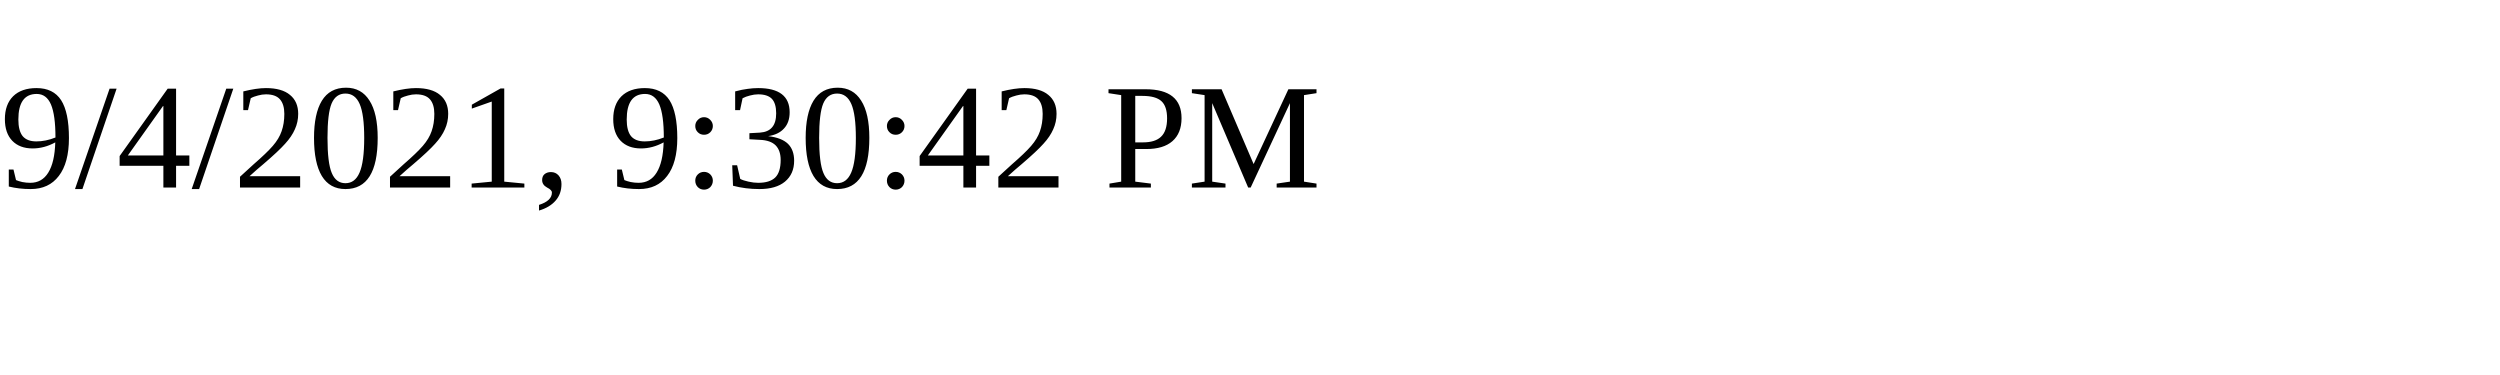
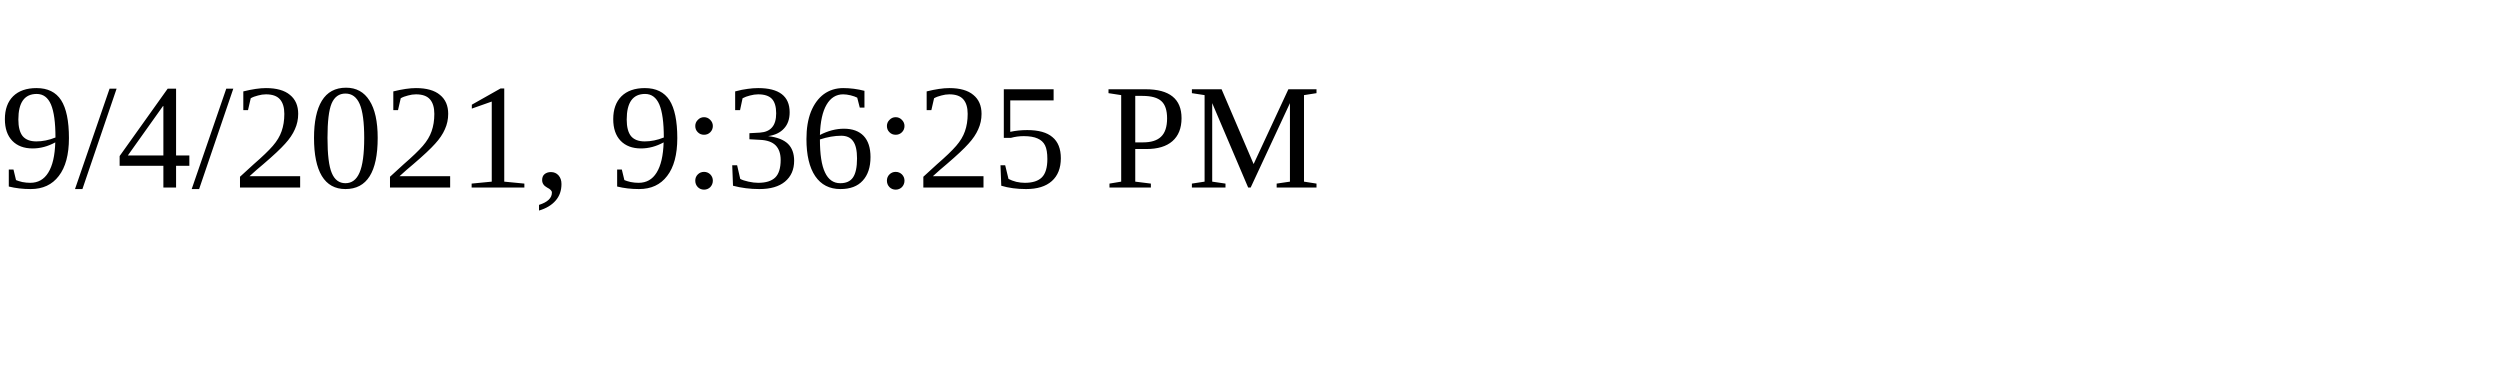
<svg xmlns="http://www.w3.org/2000/svg" height="30" width="200">
-   <text x="0" y="15">9/4/2021, 9:30:42 PM</text>
+   <text x="0" y="15">9/4/2021, 9:36:25 PM</text>
</svg>
